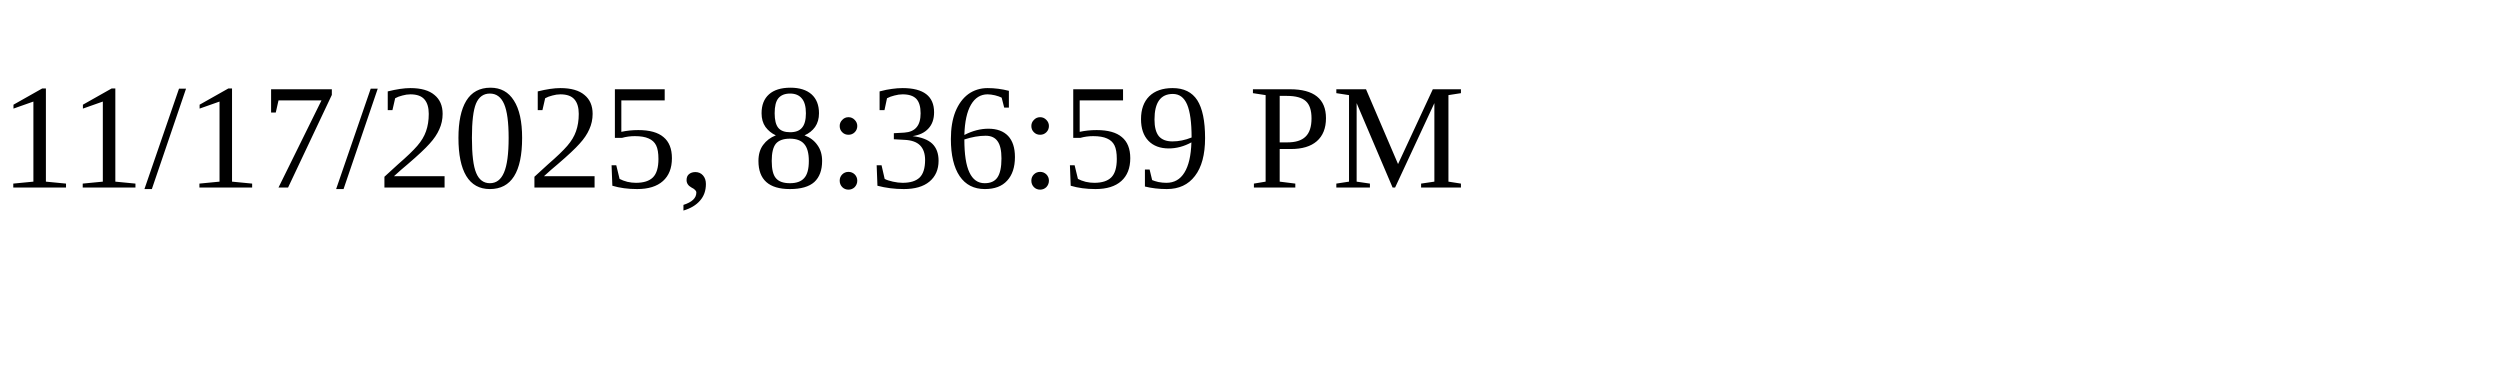
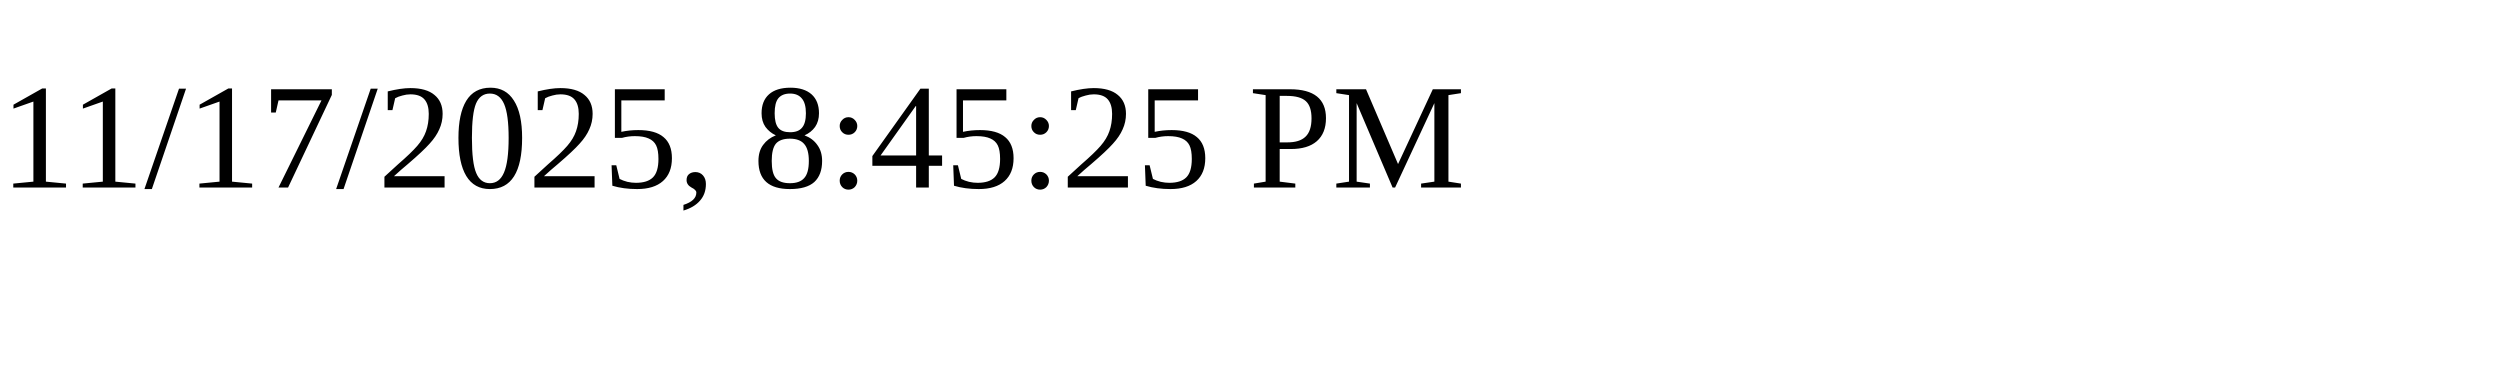
<svg xmlns="http://www.w3.org/2000/svg" height="30" width="200">
-   <text x="0" y="15">11/17/2025, 8:36:59 PM</text>
+   <text x="0" y="15">11/17/2025, 8:45:25 PM</text>
</svg>
